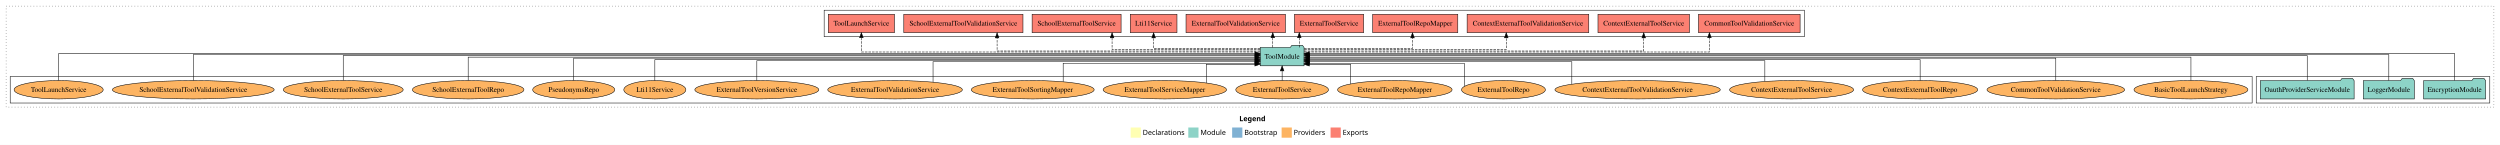
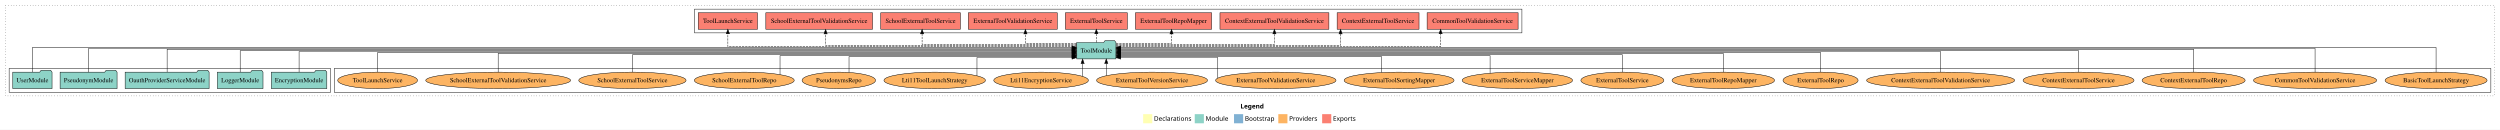
- <svg xmlns="http://www.w3.org/2000/svg" width="4902pt" height="284pt" viewBox="0.00 0.00 4902.00 284.00">
+ <svg xmlns="http://www.w3.org/2000/svg" width="5475pt" height="284pt" viewBox="0.00 0.00 5475.00 284.00">
  <g id="graph0" class="graph" transform="scale(1 1) rotate(0) translate(4 280)">
-     <polygon fill="white" stroke="transparent" points="-4,4 -4,-280 4898,-280 4898,4 -4,4" />
-     <text text-anchor="start" x="2426.01" y="-42.4" font-family="Times-12" font-weight="bold" font-size="14.00">Legend</text>
-     <polygon fill="#ffffb3" stroke="transparent" points="2213,-10 2213,-30 2233,-30 2233,-10 2213,-10" />
-     <text text-anchor="start" x="2236.63" y="-15.4" font-family="Times-12" font-size="14.00">  Declarations</text>
-     <polygon fill="#8dd3c7" stroke="transparent" points="2326,-10 2326,-30 2346,-30 2346,-10 2326,-10" />
-     <text text-anchor="start" x="2349.73" y="-15.4" font-family="Times-12" font-size="14.00">  Module</text>
-     <polygon fill="#80b1d3" stroke="transparent" points="2412,-10 2412,-30 2432,-30 2432,-10 2412,-10" />
-     <text text-anchor="start" x="2435.78" y="-15.4" font-family="Times-12" font-size="14.00">  Bootstrap</text>
-     <polygon fill="#fdb462" stroke="transparent" points="2509,-10 2509,-30 2529,-30 2529,-10 2509,-10" />
-     <text text-anchor="start" x="2532.67" y="-15.4" font-family="Times-12" font-size="14.00">  Providers</text>
-     <polygon fill="#fb8072" stroke="transparent" points="2605,-10 2605,-30 2625,-30 2625,-10 2605,-10" />
-     <text text-anchor="start" x="2628.73" y="-15.4" font-family="Times-12" font-size="14.00">  Exports</text>
+     <polygon fill="white" stroke="transparent" points="-4,4 -4,-280 5471,-280 5471,4 -4,4" />
+     <text text-anchor="start" x="2712.51" y="-42.4" font-family="Times-12" font-weight="bold" font-size="14.00">Legend</text>
+     <polygon fill="#ffffb3" stroke="transparent" points="2499.5,-10 2499.5,-30 2519.5,-30 2519.5,-10 2499.5,-10" />
+     <text text-anchor="start" x="2523.13" y="-15.4" font-family="Times-12" font-size="14.00">  Declarations</text>
+     <polygon fill="#8dd3c7" stroke="transparent" points="2612.5,-10 2612.5,-30 2632.5,-30 2632.5,-10 2612.5,-10" />
+     <text text-anchor="start" x="2636.23" y="-15.4" font-family="Times-12" font-size="14.00">  Module</text>
+     <polygon fill="#80b1d3" stroke="transparent" points="2698.5,-10 2698.5,-30 2718.5,-30 2718.5,-10 2698.5,-10" />
+     <text text-anchor="start" x="2722.28" y="-15.4" font-family="Times-12" font-size="14.00">  Bootstrap</text>
+     <polygon fill="#fdb462" stroke="transparent" points="2795.5,-10 2795.5,-30 2815.5,-30 2815.5,-10 2795.5,-10" />
+     <text text-anchor="start" x="2819.17" y="-15.4" font-family="Times-12" font-size="14.00">  Providers</text>
+     <polygon fill="#fb8072" stroke="transparent" points="2891.5,-10 2891.5,-30 2911.5,-30 2911.5,-10 2891.5,-10" />
+     <text text-anchor="start" x="2915.23" y="-15.4" font-family="Times-12" font-size="14.00">  Exports</text>
    <g id="clust1" class="cluster">
-       <polygon fill="none" stroke="black" stroke-dasharray="1,5" points="8,-70 8,-268 4886,-268 4886,-70 8,-70" />
+       <polygon fill="none" stroke="black" stroke-dasharray="1,5" points="8,-70 8,-268 5459,-268 5459,-70 8,-70" />
+     </g>
+     <g id="clust6" class="cluster">
+       <polygon fill="none" stroke="black" points="728,-78 728,-130 5451,-130 5451,-78 728,-78" />
    </g>
    <g id="clust4" class="cluster">
-       <polygon fill="none" stroke="black" points="1612,-208 1612,-260 3534,-260 3534,-208 1612,-208" />
+       <polygon fill="none" stroke="black" points="1517,-208 1517,-260 3329,-260 3329,-208 1517,-208" />
    </g>
    <g id="clust3" class="cluster">
-       <polygon fill="none" stroke="black" points="4420,-78 4420,-130 4878,-130 4878,-78 4420,-78" />
-     </g>
-     <g id="clust6" class="cluster">
-       <polygon fill="none" stroke="black" points="16,-78 16,-130 4412,-130 4412,-78 16,-78" />
+       <polygon fill="none" stroke="black" points="16,-78 16,-130 720,-130 720,-78 16,-78" />
    </g>
    <g id="node1" class="node">
-       <polygon fill="#8dd3c7" stroke="black" points="4869.76,-122 4866.76,-126 4845.76,-126 4842.76,-122 4748.24,-122 4748.24,-86 4869.76,-86 4869.76,-122" />
-       <text text-anchor="middle" x="4809" y="-99.8" font-family="Times,serif" font-size="14.00">EncryptionModule</text>
+       <polygon fill="#8dd3c7" stroke="black" points="711.76,-122 708.76,-126 687.76,-126 684.76,-122 590.24,-122 590.24,-86 711.76,-86 711.76,-122" />
+       <text text-anchor="middle" x="651" y="-99.8" font-family="Times,serif" font-size="14.00">EncryptionModule</text>
+     </g>
+     <g id="node6" class="node">
+       <polygon fill="#8dd3c7" stroke="black" points="2439.99,-187 2436.99,-191 2415.99,-191 2412.99,-187 2354.01,-187 2354.01,-151 2439.99,-151 2439.99,-187" />
+       <text text-anchor="middle" x="2397" y="-164.8" font-family="Times,serif" font-size="14.00">ToolModule</text>
+     </g>
+     <g id="edge1" class="edge">
+       <path fill="none" stroke="black" d="M651,-122.22C651,-140.83 651,-167 651,-167 651,-167 2343.84,-167 2343.84,-167" />
+       <polygon fill="black" stroke="black" points="2343.84,-170.5 2353.84,-167 2343.84,-163.5 2343.84,-170.5" />
+     </g>
+     <g id="node2" class="node">
+       <polygon fill="#8dd3c7" stroke="black" points="571.98,-122 568.98,-126 547.98,-126 544.98,-122 472.02,-122 472.02,-86 571.98,-86 571.98,-122" />
+       <text text-anchor="middle" x="522" y="-99.8" font-family="Times,serif" font-size="14.00">LoggerModule</text>
+     </g>
+     <g id="edge2" class="edge">
+       <path fill="none" stroke="black" d="M522,-122.11C522,-141.34 522,-169 522,-169 522,-169 2343.86,-169 2343.86,-169" />
+       <polygon fill="black" stroke="black" points="2343.86,-172.5 2353.86,-169 2343.86,-165.5 2343.86,-172.5" />
+     </g>
+     <g id="node3" class="node">
+       <polygon fill="#8dd3c7" stroke="black" points="453.95,-122 450.95,-126 429.95,-126 426.95,-122 270.05,-122 270.05,-86 453.95,-86 453.95,-122" />
+       <text text-anchor="middle" x="362" y="-99.8" font-family="Times,serif" font-size="14.00">OauthProviderServiceModule</text>
+     </g>
+     <g id="edge3" class="edge">
+       <path fill="none" stroke="black" d="M362,-122.22C362,-142.37 362,-172 362,-172 362,-172 2343.55,-172 2343.55,-172" />
+       <polygon fill="black" stroke="black" points="2343.55,-175.5 2353.55,-172 2343.55,-168.5 2343.55,-175.5" />
    </g>
    <g id="node4" class="node">
-       <polygon fill="#8dd3c7" stroke="black" points="2552.99,-187 2549.99,-191 2528.99,-191 2525.99,-187 2467.01,-187 2467.01,-151 2552.99,-151 2552.99,-187" />
-       <text text-anchor="middle" x="2510" y="-164.8" font-family="Times,serif" font-size="14.00">ToolModule</text>
-     </g>
-     <g id="edge1" class="edge">
-       <path fill="none" stroke="black" d="M4809,-122.28C4809,-143.32 4809,-175 4809,-175 4809,-175 2563.12,-175 2563.12,-175" />
-       <polygon fill="black" stroke="black" points="2563.12,-171.5 2553.12,-175 2563.11,-178.5 2563.12,-171.5" />
-     </g>
-     <g id="node2" class="node">
-       <polygon fill="#8dd3c7" stroke="black" points="4729.98,-122 4726.98,-126 4705.98,-126 4702.98,-122 4630.02,-122 4630.02,-86 4729.98,-86 4729.98,-122" />
-       <text text-anchor="middle" x="4680" y="-99.8" font-family="Times,serif" font-size="14.00">LoggerModule</text>
-     </g>
-     <g id="edge2" class="edge">
-       <path fill="none" stroke="black" d="M4680,-122.13C4680,-142.57 4680,-173 4680,-173 4680,-173 2563.35,-173 2563.35,-173" />
-       <polygon fill="black" stroke="black" points="2563.35,-169.5 2553.35,-173 2563.35,-176.5 2563.35,-169.5" />
-     </g>
-     <g id="node3" class="node">
-       <polygon fill="#8dd3c7" stroke="black" points="4611.95,-122 4608.95,-126 4587.95,-126 4584.95,-122 4428.05,-122 4428.05,-86 4611.95,-86 4611.95,-122" />
-       <text text-anchor="middle" x="4520" y="-99.8" font-family="Times,serif" font-size="14.00">OauthProviderServiceModule</text>
-     </g>
-     <g id="edge3" class="edge">
-       <path fill="none" stroke="black" d="M4520,-122.31C4520,-142.15 4520,-171 4520,-171 4520,-171 2563.38,-171 2563.38,-171" />
-       <polygon fill="black" stroke="black" points="2563.38,-167.5 2553.38,-171 2563.38,-174.5 2563.38,-167.5" />
+       <polygon fill="#8dd3c7" stroke="black" points="252.38,-122 249.38,-126 228.38,-126 225.38,-122 127.62,-122 127.62,-86 252.38,-86 252.38,-122" />
+       <text text-anchor="middle" x="190" y="-99.8" font-family="Times,serif" font-size="14.00">PseudonymModule</text>
+     </g>
+     <g id="edge4" class="edge">
+       <path fill="none" stroke="black" d="M190,-122.03C190,-142.77 190,-174 190,-174 190,-174 2343.9,-174 2343.9,-174" />
+       <polygon fill="black" stroke="black" points="2343.9,-177.5 2353.9,-174 2343.9,-170.5 2343.9,-177.5" />
    </g>
    <g id="node5" class="node">
-       <polygon fill="#fb8072" stroke="black" points="3525.64,-252 3326.36,-252 3326.36,-216 3525.64,-216 3525.64,-252" />
-       <text text-anchor="middle" x="3426" y="-229.8" font-family="Times,serif" font-size="14.00">CommonToolValidationService </text>
-     </g>
-     <g id="edge4" class="edge">
-       <path fill="none" stroke="black" stroke-dasharray="5,2" d="M2553.28,-178C2724.85,-178 3347.86,-178 3347.86,-178 3347.86,-178 3347.86,-205.97 3347.86,-205.97" />
-       <polygon fill="black" stroke="black" points="3344.36,-205.97 3347.86,-215.97 3351.36,-205.97 3344.36,-205.97" />
-     </g>
-     <g id="node6" class="node">
-       <polygon fill="#fb8072" stroke="black" points="3308.68,-252 3129.32,-252 3129.32,-216 3308.68,-216 3308.68,-252" />
-       <text text-anchor="middle" x="3219" y="-229.8" font-family="Times,serif" font-size="14.00">ContextExternalToolService </text>
+       <polygon fill="#8dd3c7" stroke="black" points="109.98,-122 106.98,-126 85.98,-126 82.98,-122 24.02,-122 24.02,-86 109.98,-86 109.98,-122" />
+       <text text-anchor="middle" x="67" y="-99.8" font-family="Times,serif" font-size="14.00">UserModule</text>
    </g>
    <g id="edge5" class="edge">
-       <path fill="none" stroke="black" stroke-dasharray="5,2" d="M2553.02,-180C2706.63,-180 3219,-180 3219,-180 3219,-180 3219,-205.72 3219,-205.72" />
-       <polygon fill="black" stroke="black" points="3215.5,-205.72 3219,-215.72 3222.5,-205.72 3215.5,-205.72" />
+       <path fill="none" stroke="black" d="M67,-122.17C67,-143.5 67,-176 67,-176 67,-176 2343.81,-176 2343.81,-176" />
+       <polygon fill="black" stroke="black" points="2343.81,-179.5 2353.81,-176 2343.81,-172.5 2343.81,-179.5" />
    </g>
    <g id="node7" class="node">
-       <polygon fill="#fb8072" stroke="black" points="3111.28,-252 2872.72,-252 2872.72,-216 3111.28,-216 3111.28,-252" />
-       <text text-anchor="middle" x="2992" y="-229.8" font-family="Times,serif" font-size="14.00">ContextExternalToolValidationService </text>
+       <polygon fill="#fb8072" stroke="black" points="3320.64,-252 3121.36,-252 3121.36,-216 3320.64,-216 3320.64,-252" />
+       <text text-anchor="middle" x="3221" y="-229.8" font-family="Times,serif" font-size="14.00">CommonToolValidationService </text>
    </g>
    <g id="edge6" class="edge">
-       <path fill="none" stroke="black" stroke-dasharray="5,2" d="M2553.34,-183C2664.22,-183 2949.49,-183 2949.49,-183 2949.49,-183 2949.49,-205.88 2949.49,-205.88" />
-       <polygon fill="black" stroke="black" points="2945.99,-205.88 2949.49,-215.88 2952.99,-205.88 2945.99,-205.88" />
+       <path fill="none" stroke="black" stroke-dasharray="5,2" d="M2440.24,-178C2600.45,-178 3150.94,-178 3150.94,-178 3150.94,-178 3150.94,-205.97 3150.94,-205.97" />
+       <polygon fill="black" stroke="black" points="3147.44,-205.97 3150.94,-215.97 3154.44,-205.97 3147.44,-205.97" />
    </g>
    <g id="node8" class="node">
-       <polygon fill="#fb8072" stroke="black" points="2854.45,-252 2687.55,-252 2687.55,-216 2854.45,-216 2854.45,-252" />
-       <text text-anchor="middle" x="2771" y="-229.8" font-family="Times,serif" font-size="14.00">ExternalToolRepoMapper </text>
+       <polygon fill="#fb8072" stroke="black" points="3103.68,-252 2924.32,-252 2924.32,-216 3103.68,-216 3103.68,-252" />
+       <text text-anchor="middle" x="3014" y="-229.8" font-family="Times,serif" font-size="14.00">ContextExternalToolService </text>
    </g>
    <g id="edge7" class="edge">
-       <path fill="none" stroke="black" stroke-dasharray="5,2" d="M2553.07,-185C2625.91,-185 2765.59,-185 2765.59,-185 2765.59,-185 2765.59,-205.75 2765.59,-205.75" />
-       <polygon fill="black" stroke="black" points="2762.09,-205.75 2765.59,-215.75 2769.09,-205.75 2762.09,-205.75" />
+       <path fill="none" stroke="black" stroke-dasharray="5,2" d="M2440.32,-181C2567.65,-181 2931.85,-181 2931.85,-181 2931.85,-181 2931.85,-205.76 2931.85,-205.76" />
+       <polygon fill="black" stroke="black" points="2928.35,-205.76 2931.85,-215.76 2935.35,-205.76 2928.35,-205.76" />
    </g>
    <g id="node9" class="node">
-       <polygon fill="#fb8072" stroke="black" points="2669.84,-252 2534.16,-252 2534.16,-216 2669.84,-216 2669.84,-252" />
-       <text text-anchor="middle" x="2602" y="-229.8" font-family="Times,serif" font-size="14.00">ExternalToolService </text>
+       <polygon fill="#fb8072" stroke="black" points="2906.28,-252 2667.72,-252 2667.72,-216 2906.28,-216 2906.28,-252" />
+       <text text-anchor="middle" x="2787" y="-229.8" font-family="Times,serif" font-size="14.00">ContextExternalToolValidationService </text>
    </g>
    <g id="edge8" class="edge">
-       <path fill="none" stroke="black" stroke-dasharray="5,2" d="M2543.66,-187.11C2543.66,-187.11 2543.66,-205.99 2543.66,-205.99" />
-       <polygon fill="black" stroke="black" points="2540.16,-205.99 2543.66,-215.99 2547.16,-205.99 2540.16,-205.99" />
+       <path fill="none" stroke="black" stroke-dasharray="5,2" d="M2440.23,-183C2541.77,-183 2787,-183 2787,-183 2787,-183 2787,-205.88 2787,-205.88" />
+       <polygon fill="black" stroke="black" points="2783.5,-205.88 2787,-215.88 2790.5,-205.88 2783.5,-205.88" />
    </g>
    <g id="node10" class="node">
-       <polygon fill="#fb8072" stroke="black" points="2516.44,-252 2321.56,-252 2321.56,-216 2516.44,-216 2516.44,-252" />
-       <text text-anchor="middle" x="2419" y="-229.8" font-family="Times,serif" font-size="14.00">ExternalToolValidationService </text>
+       <polygon fill="#fb8072" stroke="black" points="2649.45,-252 2482.55,-252 2482.55,-216 2649.45,-216 2649.45,-252" />
+       <text text-anchor="middle" x="2566" y="-229.8" font-family="Times,serif" font-size="14.00">ExternalToolRepoMapper </text>
    </g>
    <g id="edge9" class="edge">
-       <path fill="none" stroke="black" stroke-dasharray="5,2" d="M2491.61,-187.11C2491.61,-187.11 2491.61,-205.99 2491.61,-205.99" />
-       <polygon fill="black" stroke="black" points="2488.11,-205.99 2491.61,-215.99 2495.11,-205.99 2488.11,-205.99" />
+       <path fill="none" stroke="black" stroke-dasharray="5,2" d="M2440.26,-185C2489.04,-185 2561.64,-185 2561.64,-185 2561.64,-185 2561.64,-205.75 2561.64,-205.75" />
+       <polygon fill="black" stroke="black" points="2558.14,-205.75 2561.64,-215.75 2565.14,-205.75 2558.14,-205.75" />
    </g>
    <g id="node11" class="node">
-       <polygon fill="#fb8072" stroke="black" points="2303.81,-252 2212.19,-252 2212.19,-216 2303.81,-216 2303.81,-252" />
-       <text text-anchor="middle" x="2258" y="-229.8" font-family="Times,serif" font-size="14.00">Lti11Service </text>
+       <polygon fill="#fb8072" stroke="black" points="2464.84,-252 2329.16,-252 2329.16,-216 2464.84,-216 2464.84,-252" />
+       <text text-anchor="middle" x="2397" y="-229.8" font-family="Times,serif" font-size="14.00">ExternalToolService </text>
    </g>
    <g id="edge10" class="edge">
-       <path fill="none" stroke="black" stroke-dasharray="5,2" d="M2466.97,-185C2394.99,-185 2258,-185 2258,-185 2258,-185 2258,-205.75 2258,-205.75" />
-       <polygon fill="black" stroke="black" points="2254.5,-205.75 2258,-215.75 2261.5,-205.75 2254.5,-205.75" />
+       <path fill="none" stroke="black" stroke-dasharray="5,2" d="M2397,-187.11C2397,-187.11 2397,-205.99 2397,-205.99" />
+       <polygon fill="black" stroke="black" points="2393.5,-205.99 2397,-215.99 2400.5,-205.99 2393.5,-205.99" />
    </g>
    <g id="node12" class="node">
-       <polygon fill="#fb8072" stroke="black" points="2194.23,-252 2019.77,-252 2019.77,-216 2194.23,-216 2194.23,-252" />
-       <text text-anchor="middle" x="2107" y="-229.8" font-family="Times,serif" font-size="14.00">SchoolExternalToolService </text>
+       <polygon fill="#fb8072" stroke="black" points="2311.44,-252 2116.56,-252 2116.56,-216 2311.44,-216 2311.44,-252" />
+       <text text-anchor="middle" x="2214" y="-229.8" font-family="Times,serif" font-size="14.00">ExternalToolValidationService </text>
    </g>
    <g id="edge11" class="edge">
-       <path fill="none" stroke="black" stroke-dasharray="5,2" d="M2466.75,-183C2376.53,-183 2176.57,-183 2176.57,-183 2176.57,-183 2176.57,-205.88 2176.57,-205.88" />
-       <polygon fill="black" stroke="black" points="2173.07,-205.88 2176.57,-215.88 2180.07,-205.88 2173.07,-205.88" />
+       <path fill="none" stroke="black" stroke-dasharray="5,2" d="M2353.74,-185C2307.79,-185 2241.7,-185 2241.7,-185 2241.7,-185 2241.7,-205.75 2241.7,-205.75" />
+       <polygon fill="black" stroke="black" points="2238.2,-205.75 2241.7,-215.75 2245.2,-205.75 2238.2,-205.75" />
    </g>
    <g id="node13" class="node">
-       <polygon fill="#fb8072" stroke="black" points="2001.83,-252 1768.17,-252 1768.17,-216 2001.83,-216 2001.83,-252" />
-       <text text-anchor="middle" x="1885" y="-229.8" font-family="Times,serif" font-size="14.00">SchoolExternalToolValidationService </text>
+       <polygon fill="#fb8072" stroke="black" points="2099.23,-252 1924.77,-252 1924.77,-216 2099.23,-216 2099.23,-252" />
+       <text text-anchor="middle" x="2012" y="-229.8" font-family="Times,serif" font-size="14.00">SchoolExternalToolService </text>
    </g>
    <g id="edge12" class="edge">
-       <path fill="none" stroke="black" stroke-dasharray="5,2" d="M2466.61,-180C2335.29,-180 1951.11,-180 1951.11,-180 1951.11,-180 1951.11,-205.72 1951.11,-205.72" />
-       <polygon fill="black" stroke="black" points="1947.61,-205.72 1951.11,-215.72 1954.61,-205.72 1947.61,-205.72" />
+       <path fill="none" stroke="black" stroke-dasharray="5,2" d="M2353.97,-183C2254.16,-183 2015.39,-183 2015.39,-183 2015.39,-183 2015.39,-205.88 2015.39,-205.88" />
+       <polygon fill="black" stroke="black" points="2011.89,-205.88 2015.39,-215.88 2018.89,-205.88 2011.89,-205.88" />
    </g>
    <g id="node14" class="node">
-       <polygon fill="#fb8072" stroke="black" points="1749.9,-252 1620.1,-252 1620.1,-216 1749.9,-216 1749.9,-252" />
-       <text text-anchor="middle" x="1685" y="-229.8" font-family="Times,serif" font-size="14.00">ToolLaunchService </text>
+       <polygon fill="#fb8072" stroke="black" points="1906.83,-252 1673.17,-252 1673.17,-216 1906.83,-216 1906.83,-252" />
+       <text text-anchor="middle" x="1790" y="-229.8" font-family="Times,serif" font-size="14.00">SchoolExternalToolValidationService </text>
    </g>
    <g id="edge13" class="edge">
-       <path fill="none" stroke="black" stroke-dasharray="5,2" d="M2466.81,-178C2297.06,-178 1685,-178 1685,-178 1685,-178 1685,-205.97 1685,-205.97" />
-       <polygon fill="black" stroke="black" points="1681.5,-205.97 1685,-215.97 1688.5,-205.97 1681.5,-205.97" />
+       <path fill="none" stroke="black" stroke-dasharray="5,2" d="M2353.88,-181C2217.43,-181 1804.06,-181 1804.06,-181 1804.06,-181 1804.06,-205.76 1804.06,-205.76" />
+       <polygon fill="black" stroke="black" points="1800.56,-205.76 1804.06,-215.76 1807.56,-205.76 1800.56,-205.76" />
    </g>
    <g id="node15" class="node">
-       <ellipse fill="#fdb462" stroke="black" cx="4292" cy="-104" rx="111.74" ry="18" />
-       <text text-anchor="middle" x="4292" y="-99.8" font-family="Times,serif" font-size="14.00">BasicToolLaunchStrategy</text>
+       <polygon fill="#fb8072" stroke="black" points="1654.9,-252 1525.1,-252 1525.1,-216 1654.9,-216 1654.9,-252" />
+       <text text-anchor="middle" x="1590" y="-229.8" font-family="Times,serif" font-size="14.00">ToolLaunchService </text>
    </g>
    <g id="edge14" class="edge">
-       <path fill="none" stroke="black" d="M4292,-122.17C4292,-141.09 4292,-168 4292,-168 4292,-168 2563.17,-168 2563.17,-168" />
-       <polygon fill="black" stroke="black" points="2563.17,-164.5 2553.17,-168 2563.17,-171.5 2563.17,-164.5" />
+       <path fill="none" stroke="black" stroke-dasharray="5,2" d="M2353.9,-178C2186.67,-178 1590,-178 1590,-178 1590,-178 1590,-205.97 1590,-205.97" />
+       <polygon fill="black" stroke="black" points="1586.5,-205.97 1590,-215.97 1593.5,-205.97 1586.5,-205.97" />
    </g>
    <g id="node16" class="node">
-       <ellipse fill="#fdb462" stroke="black" cx="4027" cy="-104" rx="134.89" ry="18" />
-       <text text-anchor="middle" x="4027" y="-99.8" font-family="Times,serif" font-size="14.00">CommonToolValidationService</text>
+       <ellipse fill="#fdb462" stroke="black" cx="5331" cy="-104" rx="111.74" ry="18" />
+       <text text-anchor="middle" x="5331" y="-99.8" font-family="Times,serif" font-size="14.00">BasicToolLaunchStrategy</text>
    </g>
    <g id="edge15" class="edge">
-       <path fill="none" stroke="black" d="M4027,-122.27C4027,-140.56 4027,-166 4027,-166 4027,-166 2563.36,-166 2563.36,-166" />
-       <polygon fill="black" stroke="black" points="2563.36,-162.5 2553.36,-166 2563.36,-169.5 2563.36,-162.5" />
+       <path fill="none" stroke="black" d="M5331,-122.17C5331,-143.5 5331,-176 5331,-176 5331,-176 2450.18,-176 2450.18,-176" />
+       <polygon fill="black" stroke="black" points="2450.18,-172.5 2440.18,-176 2450.18,-179.5 2450.18,-172.5" />
    </g>
    <g id="node17" class="node">
-       <ellipse fill="#fdb462" stroke="black" cx="3761" cy="-104" rx="112.9" ry="18" />
-       <text text-anchor="middle" x="3761" y="-99.8" font-family="Times,serif" font-size="14.00">ContextExternalToolRepo</text>
+       <ellipse fill="#fdb462" stroke="black" cx="5066" cy="-104" rx="134.89" ry="18" />
+       <text text-anchor="middle" x="5066" y="-99.8" font-family="Times,serif" font-size="14.00">CommonToolValidationService</text>
    </g>
    <g id="edge16" class="edge">
-       <path fill="none" stroke="black" d="M3761,-122.02C3761,-139.37 3761,-163 3761,-163 3761,-163 2563.06,-163 2563.06,-163" />
-       <polygon fill="black" stroke="black" points="2563.06,-159.5 2553.06,-163 2563.06,-166.5 2563.06,-159.5" />
+       <path fill="none" stroke="black" d="M5066,-122.03C5066,-142.77 5066,-174 5066,-174 5066,-174 2450,-174 2450,-174" />
+       <polygon fill="black" stroke="black" points="2450,-170.5 2440,-174 2450,-177.5 2450,-170.5" />
    </g>
    <g id="node18" class="node">
-       <ellipse fill="#fdb462" stroke="black" cx="3509" cy="-104" rx="121.55" ry="18" />
-       <text text-anchor="middle" x="3509" y="-99.8" font-family="Times,serif" font-size="14.00">ContextExternalToolService</text>
+       <ellipse fill="#fdb462" stroke="black" cx="4800" cy="-104" rx="112.9" ry="18" />
+       <text text-anchor="middle" x="4800" y="-99.8" font-family="Times,serif" font-size="14.00">ContextExternalToolRepo</text>
    </g>
    <g id="edge17" class="edge">
-       <path fill="none" stroke="black" d="M3456.52,-120.49C3456.52,-137.32 3456.52,-161 3456.52,-161 3456.52,-161 2563.13,-161 2563.13,-161" />
-       <polygon fill="black" stroke="black" points="2563.13,-157.5 2553.13,-161 2563.13,-164.5 2563.13,-157.5" />
+       <path fill="none" stroke="black" d="M4800,-122.22C4800,-142.37 4800,-172 4800,-172 4800,-172 2450.24,-172 2450.24,-172" />
+       <polygon fill="black" stroke="black" points="2450.24,-168.5 2440.24,-172 2450.24,-175.5 2450.24,-168.5" />
    </g>
    <g id="node19" class="node">
-       <ellipse fill="#fdb462" stroke="black" cx="3207" cy="-104" rx="162.08" ry="18" />
-       <text text-anchor="middle" x="3207" y="-99.8" font-family="Times,serif" font-size="14.00">ContextExternalToolValidationService</text>
+       <ellipse fill="#fdb462" stroke="black" cx="4548" cy="-104" rx="121.55" ry="18" />
+       <text text-anchor="middle" x="4548" y="-99.8" font-family="Times,serif" font-size="14.00">ContextExternalToolService</text>
    </g>
    <g id="edge18" class="edge">
-       <path fill="none" stroke="black" d="M3078.05,-115.13C3078.05,-131.2 3078.05,-159 3078.05,-159 3078.05,-159 2563.16,-159 2563.16,-159" />
-       <polygon fill="black" stroke="black" points="2563.16,-155.5 2553.16,-159 2563.16,-162.5 2563.16,-155.5" />
+       <path fill="none" stroke="black" d="M4548,-122.11C4548,-141.34 4548,-169 4548,-169 4548,-169 2450.45,-169 2450.45,-169" />
+       <polygon fill="black" stroke="black" points="2450.45,-165.5 2440.45,-169 2450.45,-172.5 2450.45,-165.5" />
    </g>
    <g id="node20" class="node">
-       <ellipse fill="#fdb462" stroke="black" cx="2944" cy="-104" rx="82.24" ry="18" />
-       <text text-anchor="middle" x="2944" y="-99.8" font-family="Times,serif" font-size="14.00">ExternalToolRepo</text>
+       <ellipse fill="#fdb462" stroke="black" cx="4246" cy="-104" rx="162.08" ry="18" />
+       <text text-anchor="middle" x="4246" y="-99.8" font-family="Times,serif" font-size="14.00">ContextExternalToolValidationService</text>
    </g>
    <g id="edge19" class="edge">
-       <path fill="none" stroke="black" d="M2867.12,-110.8C2867.12,-124.89 2867.12,-156 2867.12,-156 2867.12,-156 2563.08,-156 2563.08,-156" />
-       <polygon fill="black" stroke="black" points="2563.08,-152.5 2553.08,-156 2563.08,-159.5 2563.08,-152.5" />
+       <path fill="none" stroke="black" d="M4246,-122.22C4246,-140.83 4246,-167 4246,-167 4246,-167 2450.43,-167 2450.43,-167" />
+       <polygon fill="black" stroke="black" points="2450.43,-163.5 2440.43,-167 2450.43,-170.5 2450.43,-163.5" />
    </g>
    <g id="node21" class="node">
-       <ellipse fill="#fdb462" stroke="black" cx="2731" cy="-104" rx="112.3" ry="18" />
-       <text text-anchor="middle" x="2731" y="-99.8" font-family="Times,serif" font-size="14.00">ExternalToolRepoMapper</text>
+       <ellipse fill="#fdb462" stroke="black" cx="3983" cy="-104" rx="82.24" ry="18" />
+       <text text-anchor="middle" x="3983" y="-99.8" font-family="Times,serif" font-size="14.00">ExternalToolRepo</text>
    </g>
    <g id="edge20" class="edge">
-       <path fill="none" stroke="black" d="M2644.14,-115.6C2644.14,-130.37 2644.14,-154 2644.14,-154 2644.14,-154 2563.18,-154 2563.18,-154" />
-       <polygon fill="black" stroke="black" points="2563.18,-150.5 2553.18,-154 2563.18,-157.5 2563.18,-150.5" />
+       <path fill="none" stroke="black" d="M3983,-122.3C3983,-140.27 3983,-165 3983,-165 3983,-165 2450.24,-165 2450.24,-165" />
+       <polygon fill="black" stroke="black" points="2450.24,-161.5 2440.24,-165 2450.24,-168.5 2450.24,-161.5" />
    </g>
    <g id="node22" class="node">
-       <ellipse fill="#fdb462" stroke="black" cx="2510" cy="-104" rx="90.89" ry="18" />
-       <text text-anchor="middle" x="2510" y="-99.8" font-family="Times,serif" font-size="14.00">ExternalToolService</text>
+       <ellipse fill="#fdb462" stroke="black" cx="3770" cy="-104" rx="112.3" ry="18" />
+       <text text-anchor="middle" x="3770" y="-99.8" font-family="Times,serif" font-size="14.00">ExternalToolRepoMapper</text>
    </g>
    <g id="edge21" class="edge">
-       <path fill="none" stroke="black" d="M2510,-122.11C2510,-122.11 2510,-140.99 2510,-140.99" />
-       <polygon fill="black" stroke="black" points="2506.5,-140.99 2510,-150.99 2513.5,-140.99 2506.5,-140.99" />
+       <path fill="none" stroke="black" d="M3770,-122.02C3770,-139.37 3770,-163 3770,-163 3770,-163 2450.36,-163 2450.36,-163" />
+       <polygon fill="black" stroke="black" points="2450.36,-159.5 2440.36,-163 2450.36,-166.5 2450.36,-159.5" />
    </g>
    <g id="node23" class="node">
-       <ellipse fill="#fdb462" stroke="black" cx="2280" cy="-104" rx="120.95" ry="18" />
-       <text text-anchor="middle" x="2280" y="-99.8" font-family="Times,serif" font-size="14.00">ExternalToolServiceMapper</text>
+       <ellipse fill="#fdb462" stroke="black" cx="3549" cy="-104" rx="90.89" ry="18" />
+       <text text-anchor="middle" x="3549" y="-99.8" font-family="Times,serif" font-size="14.00">ExternalToolService</text>
    </g>
    <g id="edge22" class="edge">
-       <path fill="none" stroke="black" d="M2361.38,-117.4C2361.38,-132.21 2361.38,-154 2361.38,-154 2361.38,-154 2456.61,-154 2456.61,-154" />
-       <polygon fill="black" stroke="black" points="2456.61,-157.5 2466.61,-154 2456.61,-150.5 2456.61,-157.5" />
+       <path fill="none" stroke="black" d="M3549,-122.03C3549,-138.4 3549,-160 3549,-160 3549,-160 2450.06,-160 2450.06,-160" />
+       <polygon fill="black" stroke="black" points="2450.06,-156.5 2440.06,-160 2450.06,-163.5 2450.06,-156.5" />
    </g>
    <g id="node24" class="node">
-       <ellipse fill="#fdb462" stroke="black" cx="2021" cy="-104" rx="120.41" ry="18" />
-       <text text-anchor="middle" x="2021" y="-99.8" font-family="Times,serif" font-size="14.00">ExternalToolSortingMapper</text>
+       <ellipse fill="#fdb462" stroke="black" cx="3319" cy="-104" rx="120.95" ry="18" />
+       <text text-anchor="middle" x="3319" y="-99.8" font-family="Times,serif" font-size="14.00">ExternalToolServiceMapper</text>
    </g>
    <g id="edge23" class="edge">
-       <path fill="none" stroke="black" d="M2080.67,-119.88C2080.67,-135.18 2080.67,-156 2080.67,-156 2080.67,-156 2456.87,-156 2456.87,-156" />
-       <polygon fill="black" stroke="black" points="2456.87,-159.5 2466.87,-156 2456.87,-152.5 2456.87,-159.5" />
+       <path fill="none" stroke="black" d="M3259.3,-119.91C3259.3,-135.84 3259.3,-158 3259.3,-158 3259.3,-158 2450.06,-158 2450.06,-158" />
+       <polygon fill="black" stroke="black" points="2450.06,-154.5 2440.06,-158 2450.06,-161.5 2450.06,-154.5" />
    </g>
    <g id="node25" class="node">
-       <ellipse fill="#fdb462" stroke="black" cx="1751" cy="-104" rx="131.92" ry="18" />
-       <text text-anchor="middle" x="1751" y="-99.8" font-family="Times,serif" font-size="14.00">ExternalToolValidationService</text>
+       <ellipse fill="#fdb462" stroke="black" cx="3060" cy="-104" rx="120.41" ry="18" />
+       <text text-anchor="middle" x="3060" y="-99.8" font-family="Times,serif" font-size="14.00">ExternalToolSortingMapper</text>
    </g>
    <g id="edge24" class="edge">
-       <path fill="none" stroke="black" d="M1825.52,-119.03C1825.52,-135.31 1825.52,-159 1825.52,-159 1825.52,-159 2456.92,-159 2456.92,-159" />
-       <polygon fill="black" stroke="black" points="2456.92,-162.5 2466.92,-159 2456.92,-155.5 2456.92,-162.5" />
+       <path fill="none" stroke="black" d="M3021.69,-121.32C3021.69,-136.44 3021.69,-156 3021.69,-156 3021.69,-156 2450.43,-156 2450.43,-156" />
+       <polygon fill="black" stroke="black" points="2450.43,-152.5 2440.43,-156 2450.43,-159.5 2450.43,-152.5" />
    </g>
    <g id="node26" class="node">
-       <ellipse fill="#fdb462" stroke="black" cx="1480" cy="-104" rx="121.53" ry="18" />
-       <text text-anchor="middle" x="1480" y="-99.8" font-family="Times,serif" font-size="14.00">ExternalToolVersionService</text>
+       <ellipse fill="#fdb462" stroke="black" cx="2790" cy="-104" rx="131.92" ry="18" />
+       <text text-anchor="middle" x="2790" y="-99.8" font-family="Times,serif" font-size="14.00">ExternalToolValidationService</text>
    </g>
    <g id="edge25" class="edge">
-       <path fill="none" stroke="black" d="M1480,-122.04C1480,-138.73 1480,-161 1480,-161 1480,-161 2456.73,-161 2456.73,-161" />
-       <polygon fill="black" stroke="black" points="2456.73,-164.5 2466.73,-161 2456.73,-157.5 2456.73,-164.5" />
+       <path fill="none" stroke="black" d="M2662.95,-108.98C2662.95,-121.62 2662.95,-154 2662.95,-154 2662.95,-154 2450.03,-154 2450.03,-154" />
+       <polygon fill="black" stroke="black" points="2450.03,-150.5 2440.03,-154 2450.03,-157.5 2450.03,-150.5" />
    </g>
    <g id="node27" class="node">
-       <ellipse fill="#fdb462" stroke="black" cx="1280" cy="-104" rx="60.83" ry="18" />
-       <text text-anchor="middle" x="1280" y="-99.8" font-family="Times,serif" font-size="14.00">Lti11Service</text>
+       <ellipse fill="#fdb462" stroke="black" cx="2519" cy="-104" rx="121.53" ry="18" />
+       <text text-anchor="middle" x="2519" y="-99.8" font-family="Times,serif" font-size="14.00">ExternalToolVersionService</text>
    </g>
    <g id="edge26" class="edge">
-       <path fill="none" stroke="black" d="M1280,-122.02C1280,-139.37 1280,-163 1280,-163 1280,-163 2456.94,-163 2456.94,-163" />
-       <polygon fill="black" stroke="black" points="2456.94,-166.5 2466.94,-163 2456.94,-159.5 2456.94,-166.5" />
+       <path fill="none" stroke="black" d="M2418.74,-114.44C2418.74,-114.44 2418.74,-140.97 2418.74,-140.97" />
+       <polygon fill="black" stroke="black" points="2415.24,-140.97 2418.74,-150.97 2422.24,-140.97 2415.24,-140.97" />
    </g>
    <g id="node28" class="node">
-       <ellipse fill="#fdb462" stroke="black" cx="1121" cy="-104" rx="80.48" ry="18" />
-       <text text-anchor="middle" x="1121" y="-99.8" font-family="Times,serif" font-size="14.00">PseudonymsRepo</text>
+       <ellipse fill="#fdb462" stroke="black" cx="2276" cy="-104" rx="103.65" ry="18" />
+       <text text-anchor="middle" x="2276" y="-99.8" font-family="Times,serif" font-size="14.00">Lti11EncryptionService</text>
    </g>
    <g id="edge27" class="edge">
-       <path fill="none" stroke="black" d="M1121,-122.27C1121,-140.56 1121,-166 1121,-166 1121,-166 2456.91,-166 2456.91,-166" />
-       <polygon fill="black" stroke="black" points="2456.91,-169.5 2466.91,-166 2456.91,-162.5 2456.91,-169.5" />
+       <path fill="none" stroke="black" d="M2366.91,-112.77C2366.91,-112.77 2366.91,-140.8 2366.91,-140.8" />
+       <polygon fill="black" stroke="black" points="2363.41,-140.8 2366.91,-150.8 2370.41,-140.8 2363.41,-140.8" />
    </g>
    <g id="node29" class="node">
-       <ellipse fill="#fdb462" stroke="black" cx="914" cy="-104" rx="109.39" ry="18" />
-       <text text-anchor="middle" x="914" y="-99.8" font-family="Times,serif" font-size="14.00">SchoolExternalToolRepo</text>
+       <ellipse fill="#fdb462" stroke="black" cx="2043" cy="-104" rx="111.18" ry="18" />
+       <text text-anchor="middle" x="2043" y="-99.8" font-family="Times,serif" font-size="14.00">Lti11ToolLaunchStrategy</text>
    </g>
    <g id="edge28" class="edge">
-       <path fill="none" stroke="black" d="M914,-122.17C914,-141.09 914,-168 914,-168 914,-168 2456.9,-168 2456.9,-168" />
-       <polygon fill="black" stroke="black" points="2456.9,-171.5 2466.9,-168 2456.9,-164.5 2456.9,-171.5" />
+       <path fill="none" stroke="black" d="M2135.56,-114.12C2135.56,-128.73 2135.56,-154 2135.56,-154 2135.56,-154 2343.83,-154 2343.83,-154" />
+       <polygon fill="black" stroke="black" points="2343.83,-157.5 2353.83,-154 2343.83,-150.5 2343.83,-157.5" />
    </g>
    <g id="node30" class="node">
-       <ellipse fill="#fdb462" stroke="black" cx="669" cy="-104" rx="117.54" ry="18" />
-       <text text-anchor="middle" x="669" y="-99.8" font-family="Times,serif" font-size="14.00">SchoolExternalToolService</text>
+       <ellipse fill="#fdb462" stroke="black" cx="1833" cy="-104" rx="80.48" ry="18" />
+       <text text-anchor="middle" x="1833" y="-99.8" font-family="Times,serif" font-size="14.00">PseudonymsRepo</text>
    </g>
    <g id="edge29" class="edge">
-       <path fill="none" stroke="black" d="M669,-122.31C669,-142.15 669,-171 669,-171 669,-171 2456.76,-171 2456.76,-171" />
-       <polygon fill="black" stroke="black" points="2456.76,-174.5 2466.76,-171 2456.76,-167.5 2456.76,-174.5" />
+       <path fill="none" stroke="black" d="M1855.36,-121.32C1855.36,-136.44 1855.36,-156 1855.36,-156 1855.36,-156 2343.59,-156 2343.59,-156" />
+       <polygon fill="black" stroke="black" points="2343.59,-159.5 2353.59,-156 2343.59,-152.5 2343.59,-159.5" />
    </g>
    <g id="node31" class="node">
-       <ellipse fill="#fdb462" stroke="black" cx="375" cy="-104" rx="158.57" ry="18" />
-       <text text-anchor="middle" x="375" y="-99.8" font-family="Times,serif" font-size="14.00">SchoolExternalToolValidationService</text>
+       <ellipse fill="#fdb462" stroke="black" cx="1626" cy="-104" rx="109.39" ry="18" />
+       <text text-anchor="middle" x="1626" y="-99.8" font-family="Times,serif" font-size="14.00">SchoolExternalToolRepo</text>
    </g>
    <g id="edge30" class="edge">
-       <path fill="none" stroke="black" d="M375,-122.13C375,-142.57 375,-173 375,-173 375,-173 2456.87,-173 2456.87,-173" />
-       <polygon fill="black" stroke="black" points="2456.87,-176.5 2466.87,-173 2456.87,-169.5 2456.87,-176.5" />
+       <path fill="none" stroke="black" d="M1704.27,-116.8C1704.27,-132.77 1704.27,-158 1704.27,-158 1704.27,-158 2343.93,-158 2343.93,-158" />
+       <polygon fill="black" stroke="black" points="2343.93,-161.5 2353.93,-158 2343.93,-154.5 2343.93,-161.5" />
    </g>
    <g id="node32" class="node">
-       <ellipse fill="#fdb462" stroke="black" cx="111" cy="-104" rx="87.38" ry="18" />
-       <text text-anchor="middle" x="111" y="-99.8" font-family="Times,serif" font-size="14.00">ToolLaunchService</text>
+       <ellipse fill="#fdb462" stroke="black" cx="1381" cy="-104" rx="117.54" ry="18" />
+       <text text-anchor="middle" x="1381" y="-99.8" font-family="Times,serif" font-size="14.00">SchoolExternalToolService</text>
    </g>
    <g id="edge31" class="edge">
-       <path fill="none" stroke="black" d="M111,-122.28C111,-143.32 111,-175 111,-175 111,-175 2456.83,-175 2456.83,-175" />
-       <polygon fill="black" stroke="black" points="2456.83,-178.5 2466.83,-175 2456.83,-171.5 2456.83,-178.5" />
+       <path fill="none" stroke="black" d="M1381,-122.03C1381,-138.4 1381,-160 1381,-160 1381,-160 2343.99,-160 2343.99,-160" />
+       <polygon fill="black" stroke="black" points="2343.99,-163.5 2353.99,-160 2343.99,-156.5 2343.99,-163.5" />
+     </g>
+     <g id="node33" class="node">
+       <ellipse fill="#fdb462" stroke="black" cx="1087" cy="-104" rx="158.57" ry="18" />
+       <text text-anchor="middle" x="1087" y="-99.8" font-family="Times,serif" font-size="14.00">SchoolExternalToolValidationService</text>
+     </g>
+     <g id="edge32" class="edge">
+       <path fill="none" stroke="black" d="M1087,-122.02C1087,-139.37 1087,-163 1087,-163 1087,-163 2343.79,-163 2343.79,-163" />
+       <polygon fill="black" stroke="black" points="2343.79,-166.5 2353.79,-163 2343.79,-159.5 2343.79,-166.5" />
+     </g>
+     <g id="node34" class="node">
+       <ellipse fill="#fdb462" stroke="black" cx="823" cy="-104" rx="87.38" ry="18" />
+       <text text-anchor="middle" x="823" y="-99.8" font-family="Times,serif" font-size="14.00">ToolLaunchService</text>
+     </g>
+     <g id="edge33" class="edge">
+       <path fill="none" stroke="black" d="M823,-122.3C823,-140.27 823,-165 823,-165 823,-165 2343.67,-165 2343.67,-165" />
+       <polygon fill="black" stroke="black" points="2343.67,-168.5 2353.67,-165 2343.67,-161.5 2343.67,-168.5" />
    </g>
  </g>
</svg>
